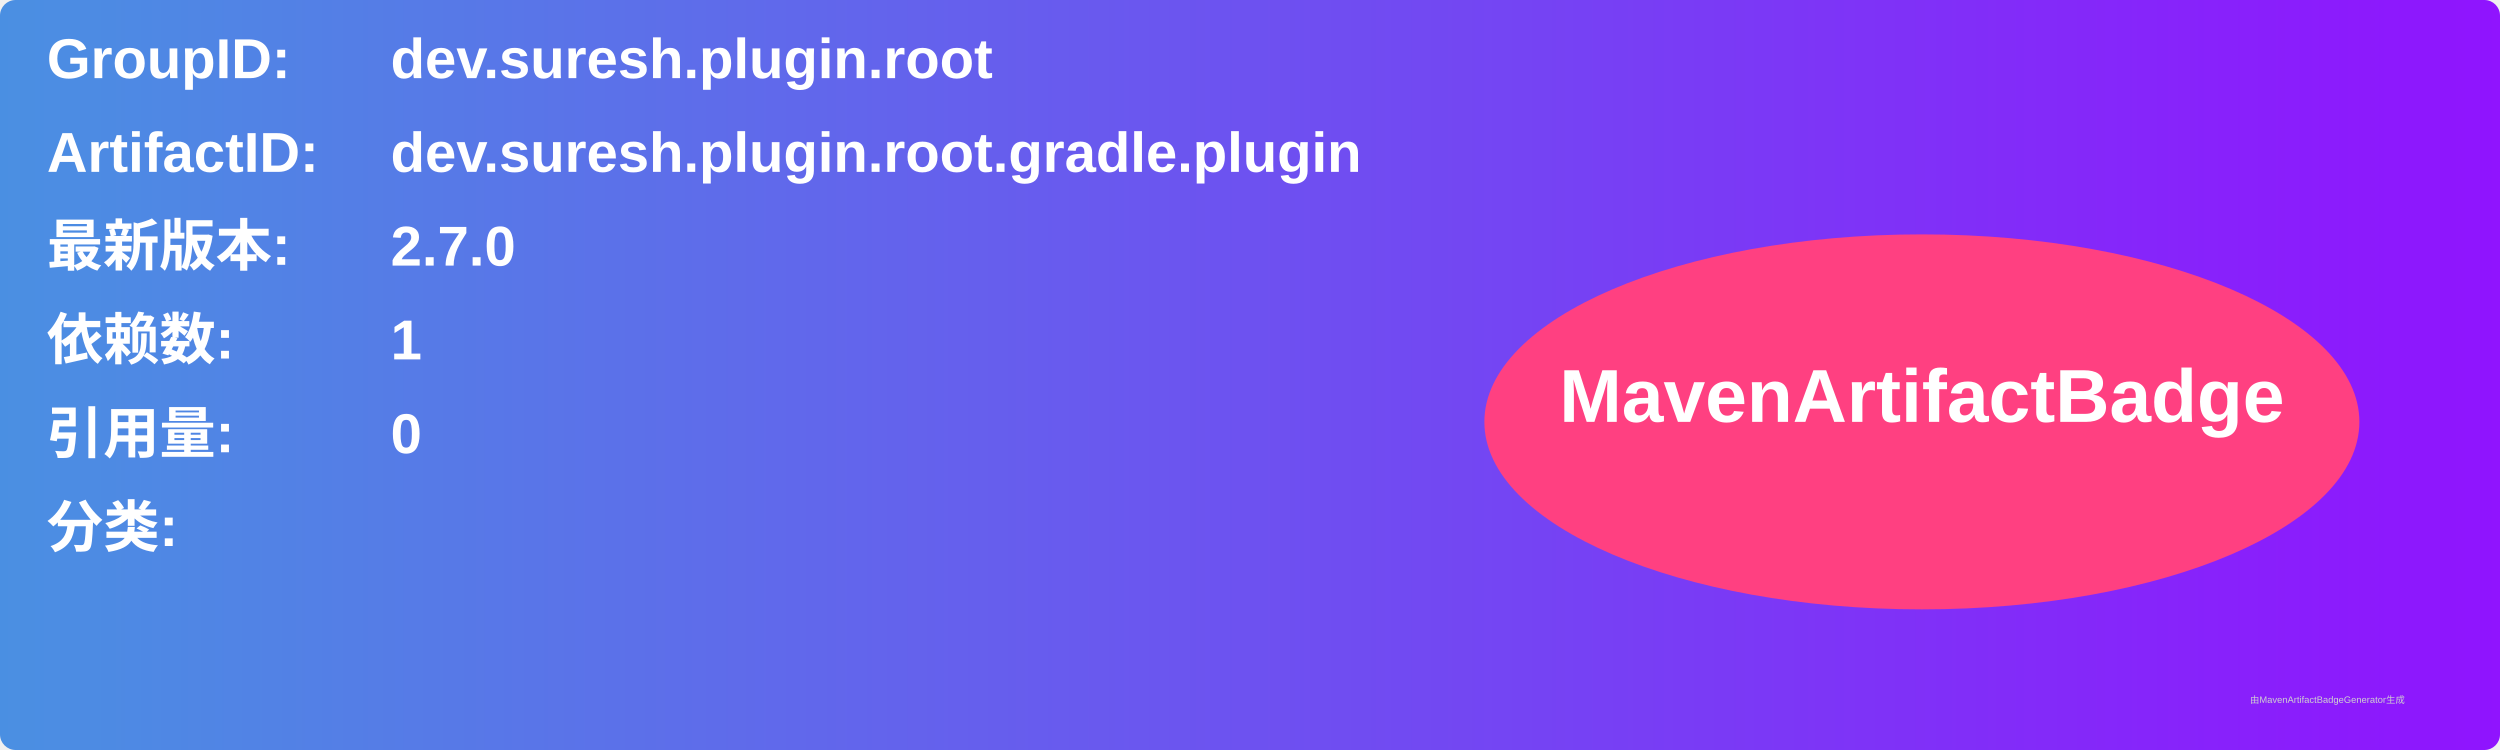
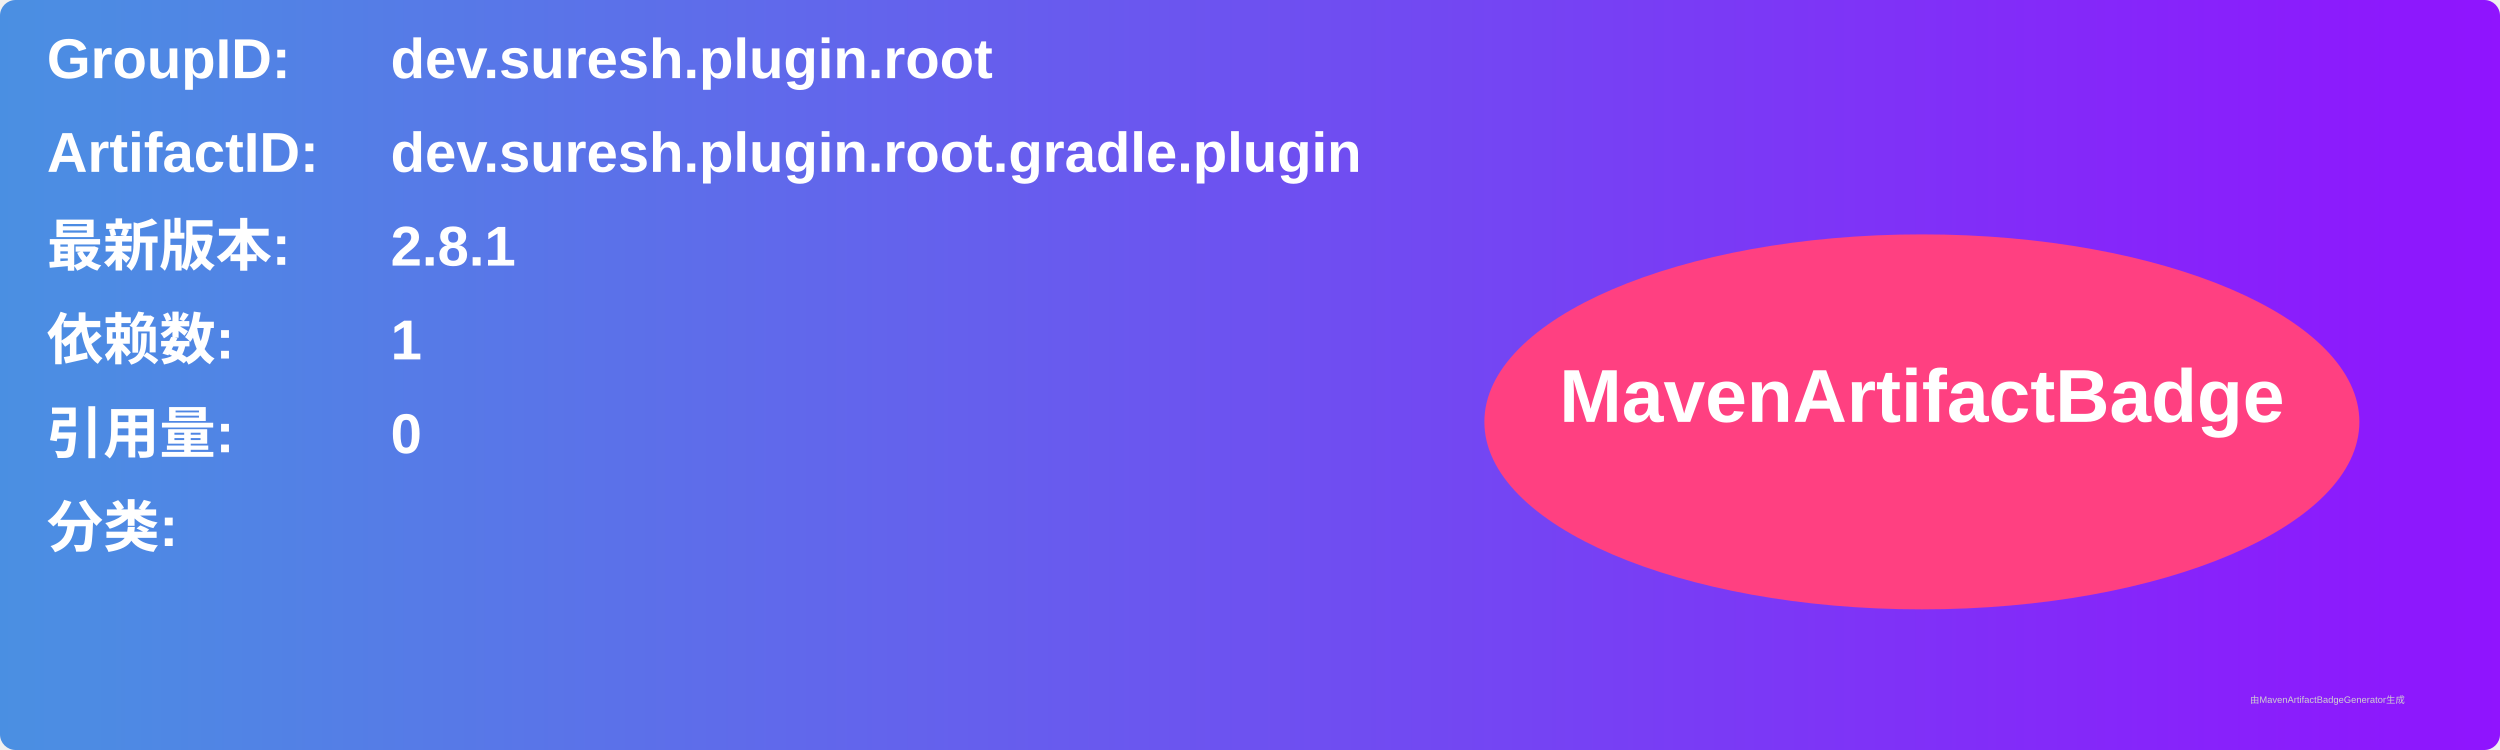
<svg xmlns="http://www.w3.org/2000/svg" width="800" height="240" viewBox="0 0 800 240">
  <linearGradient id="grad" x1="0%" y1="0%" x2="100%" y2="0%">
    <stop offset="0%" stop-color="#4a90e2" />
    <stop offset="100%" stop-color="#9013fe" />
  </linearGradient>
  <rect width="100%" height="100%" rx="5" ry="5" fill="url(#grad)" />
  <g transform="translate(15, 15)">
    <text x="0" y="10" font-family="Arial" font-size="18" fill="white" font-weight="bold" width="260">GroupID:</text>
    <text x="110" y="10" font-family="Arial" font-size="18" fill="white" font-weight="bold" width="460">dev.suresh.plugin.root</text>
    <text x="0" y="40" font-family="Arial" font-size="18" fill="white" font-weight="bold" width="260">ArtifactID:</text>
    <text x="110" y="40" font-family="Arial" font-size="18" fill="white" font-weight="bold" width="460">dev.suresh.plugin.root.gradle.plugin</text>
    <text x="0" y="70" font-family="Arial" font-size="18" fill="white" font-weight="bold">最新版本:</text>
    <text x="110" y="70" font-family="Arial" font-size="18" fill="white" font-weight="bold">
-       <tspan font-weight="bold">2.7.0</tspan>
+       <tspan font-weight="bold">2.8.1</tspan>
    </text>
    <text x="0" y="100" font-family="Arial" font-size="18" fill="white" font-weight="bold">依赖数: </text>
    <text x="110" y="100" font-family="Arial" font-size="18" fill="white">
      <tspan font-weight="bold">1</tspan>
    </text>
    <text x="0" y="130" font-family="Arial" font-size="18" fill="white" font-weight="bold">引用量: </text>
    <text x="110" y="130" font-family="Arial" font-size="18" fill="white">
      <tspan font-weight="bold">0</tspan>
    </text>
    <text x="0" y="160" font-family="Arial" font-size="18" fill="white" font-weight="bold">分类:</text>
    <text x="10" y="190" font-family="Arial" font-size="10" fill="white">
      <tspan font-weight="bold" />
    </text>
    <ellipse cx="600" cy="120" rx="140" ry="60" fill="#ff4081" />
    <text x="600" y="120" text-anchor="middle" font-family="Arial" font-size="24" fill="white" font-weight="bold">MavenArtifactBadge</text>
  </g>
  <text x="720" y="225" font-family="Arial" font-size="3" fill="#d0d0d0">由MavenArtifactBadgeGenerator生成</text>
</svg>
